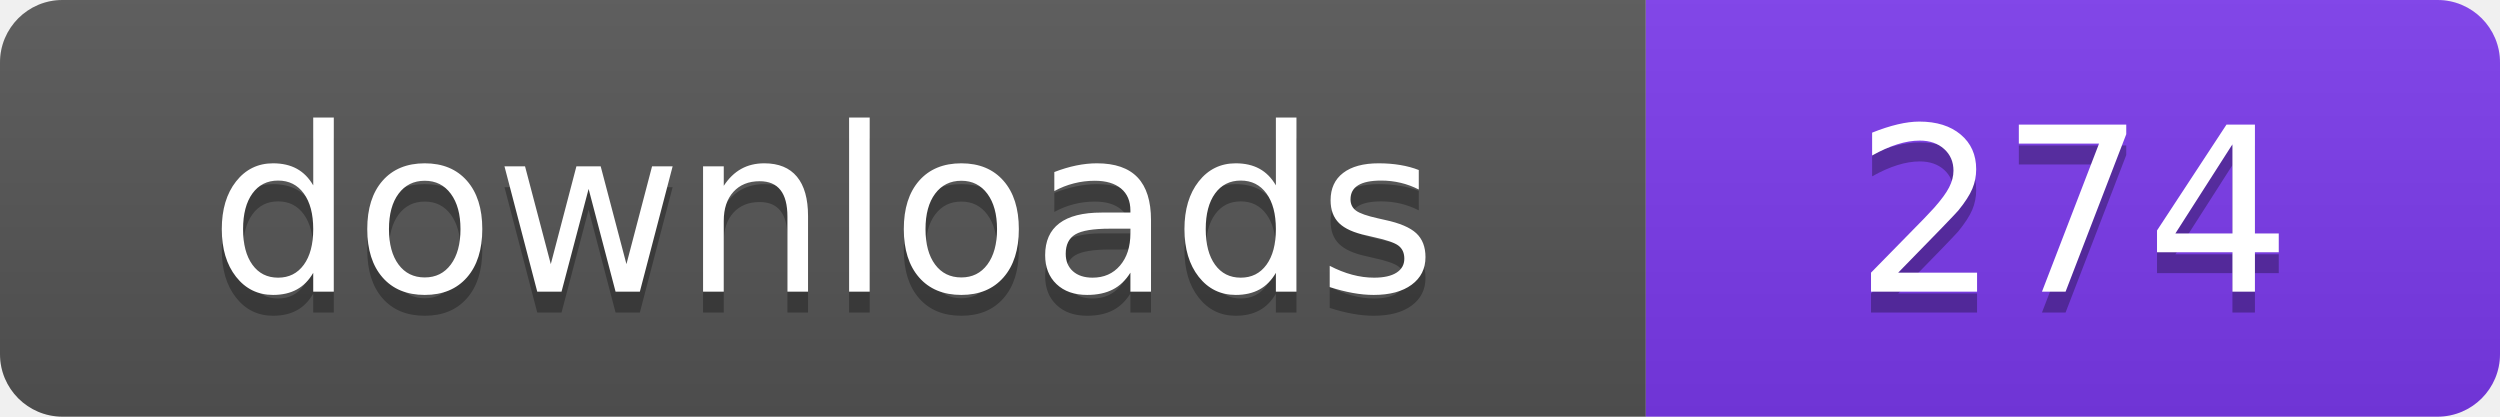
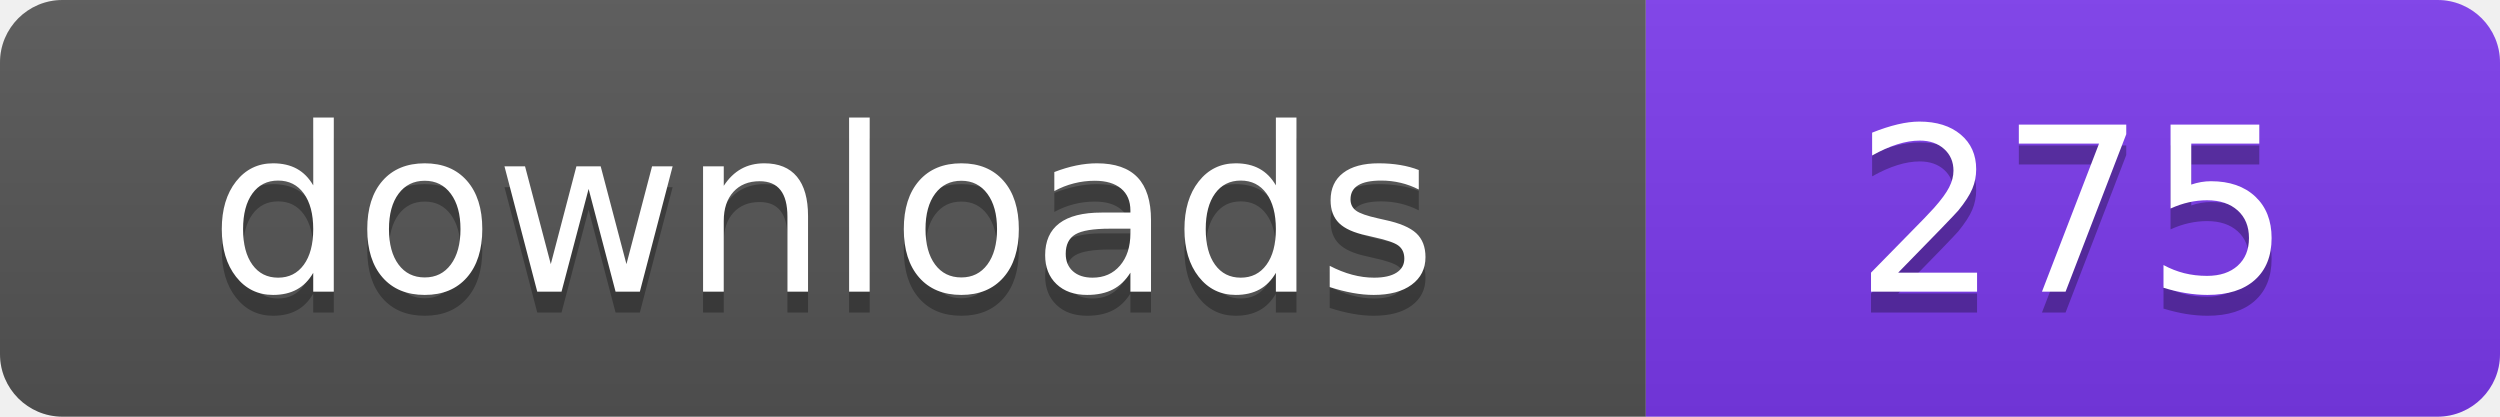
- <svg xmlns="http://www.w3.org/2000/svg" width="120" height="20" viewBox="0 0 120 20" role="img" aria-label="downloads: 274">
+ <svg xmlns="http://www.w3.org/2000/svg" width="120" height="20" viewBox="0 0 120 20" role="img" aria-label="downloads: 275">
  <linearGradient id="s" x2="0" y2="100%">
    <stop offset="0" stop-color="#bbb" stop-opacity=".1" />
    <stop offset="1" stop-opacity=".1" />
  </linearGradient>
  <clipPath id="r">
    <rect width="120" height="20" rx="3" fill="#fff" />
  </clipPath>
  <g clip-path="url(#r)">
    <rect width="79" height="20" fill="#555555" />
    <rect x="79" width="41" height="20" fill="#7c3aed" />
    <rect width="120" height="20" fill="url(#s)" />
  </g>
  <g fill="#fff" text-anchor="middle" font-family="Verdana,Geneva,DejaVu Sans,sans-serif" font-size="110" text-rendering="geometricPrecision" transform="scale(.1)">
    <text x="395" y="150" fill="#010101" fill-opacity=".3">downloads</text>
    <text x="395" y="140">downloads</text>
-     <text x="995" y="150" fill="#010101" fill-opacity=".3">274</text>
-     <text x="995" y="140">274</text>
+     <text x="995" y="150" fill="#010101" fill-opacity=".3">275</text>
+     <text x="995" y="140">275</text>
  </g>
</svg>
